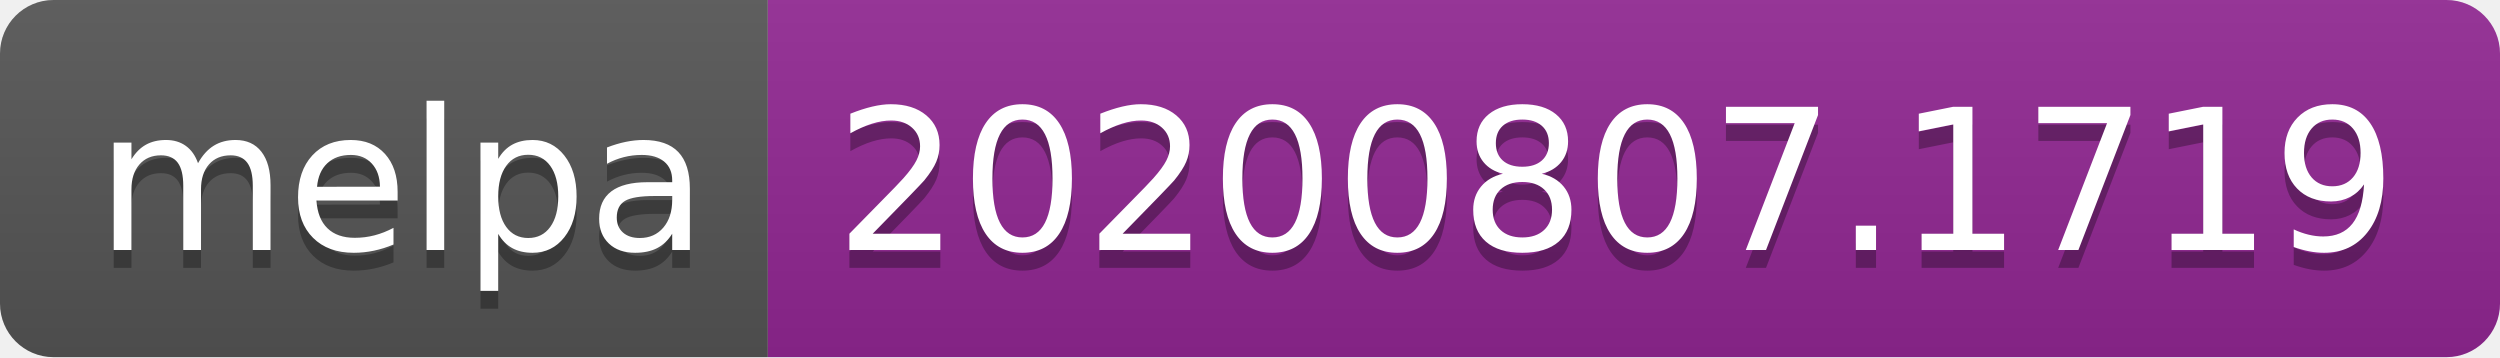
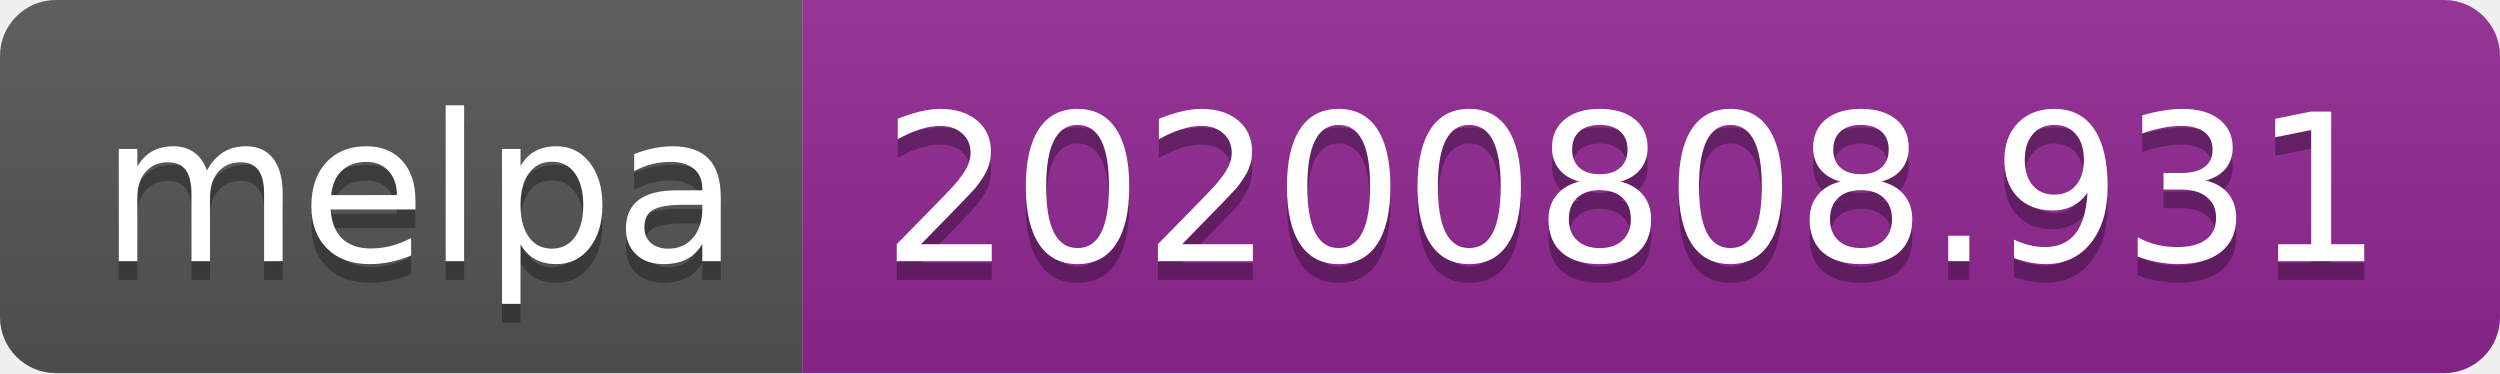
- <svg xmlns="http://www.w3.org/2000/svg" width="140" height="20" role="img" aria-label="melpa: 20200807.1719">
+ <svg xmlns="http://www.w3.org/2000/svg" width="134" height="20" role="img" aria-label="melpa: 20200808.931">
  <linearGradient id="s" x2="0" y2="100%">
    <stop offset="0" stop-color="#bbb" stop-opacity=".1" />
    <stop offset="1" stop-opacity=".1" />
  </linearGradient>
  <clipPath id="r">
-     <rect width="140" height="20" rx="3" fill="#fff" />
+     <rect width="134" height="20" rx="3" fill="#fff" />
  </clipPath>
  <g clip-path="url(#r)">
    <rect width="43" height="20" fill="#555" />
-     <rect x="43" width="97" height="20" fill="#922793" />
-     <rect width="140" height="20" fill="url(#s)" />
+     <rect x="43" width="91" height="20" fill="#922793" />
+     <rect width="134" height="20" fill="url(#s)" />
  </g>
  <g fill="#fff" text-anchor="middle" font-family="Verdana,Geneva,DejaVu Sans,sans-serif" text-rendering="geometricPrecision" font-size="110">
    <text aria-hidden="true" x="225" y="150" fill="#010101" fill-opacity=".3" transform="scale(.1)" textLength="330">melpa</text>
    <text x="225" y="140" transform="scale(.1)" fill="#fff" textLength="330">melpa</text>
-     <text aria-hidden="true" x="905" y="150" fill="#010101" fill-opacity=".3" transform="scale(.1)" textLength="870">20200807.1719</text>
-     <text x="905" y="140" transform="scale(.1)" fill="#fff" textLength="870">20200807.1719</text>
+     <text aria-hidden="true" x="875" y="150" fill="#010101" fill-opacity=".3" transform="scale(.1)" textLength="810">20200808.931</text>
+     <text x="875" y="140" transform="scale(.1)" fill="#fff" textLength="810">20200808.931</text>
  </g>
</svg>
